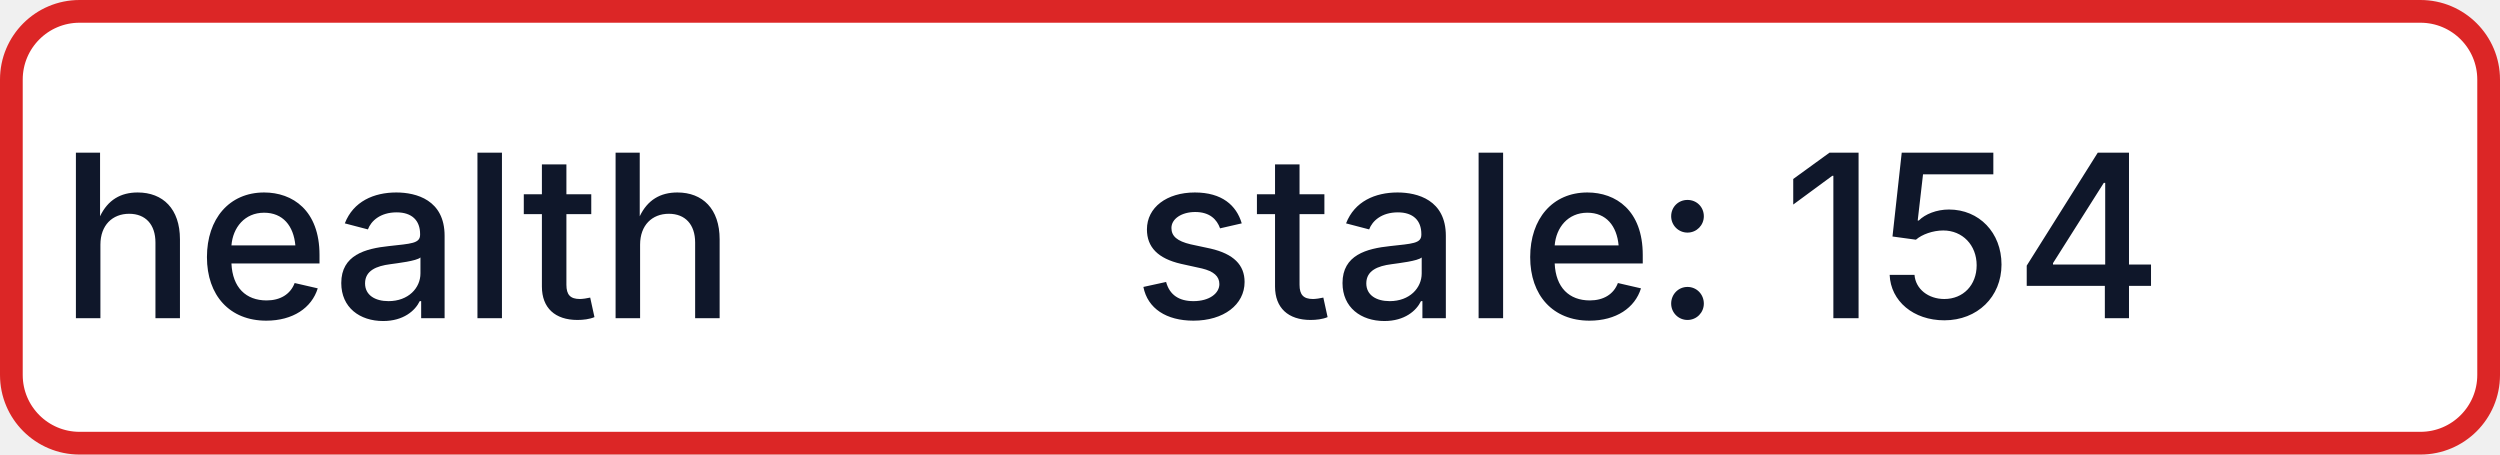
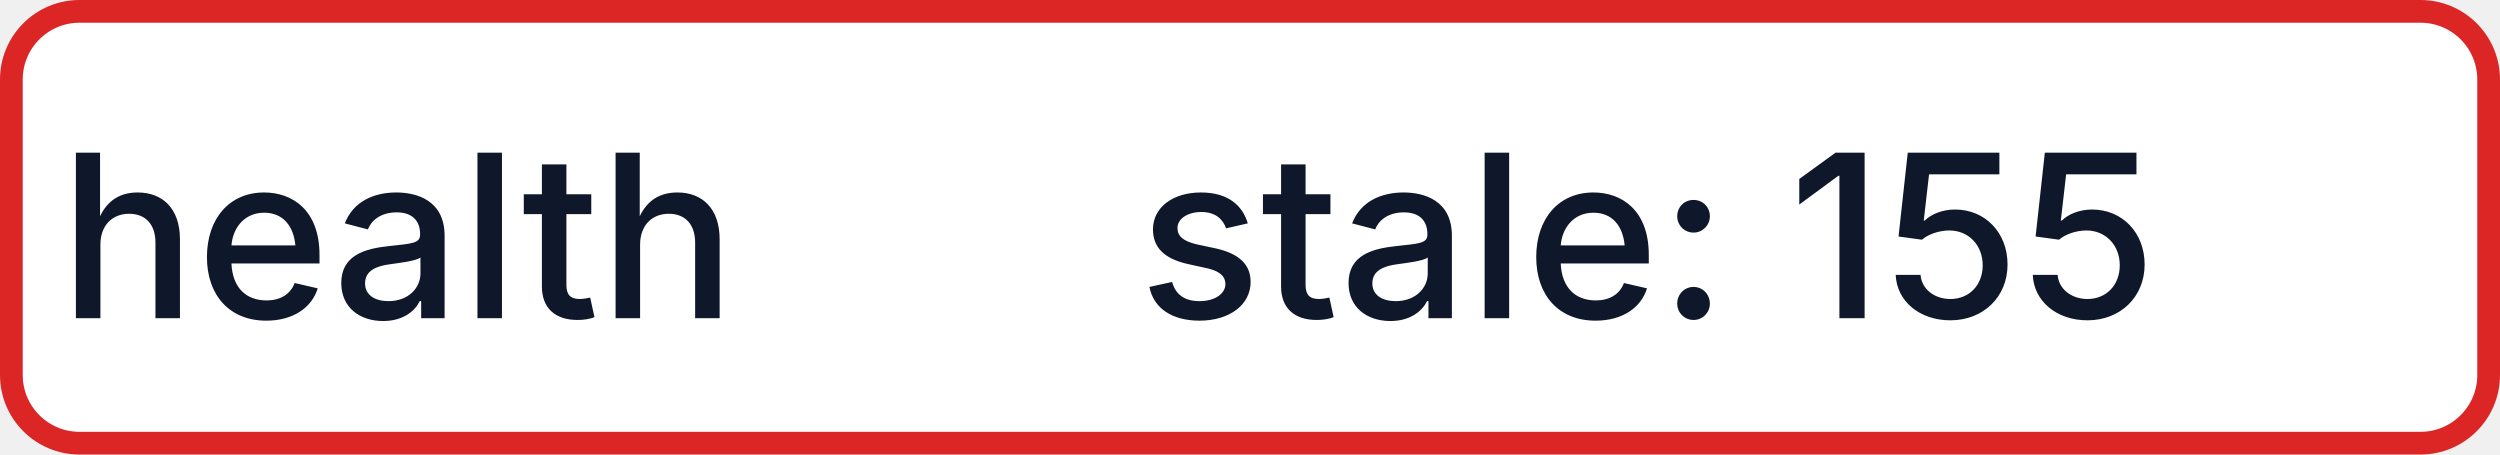
- <svg xmlns="http://www.w3.org/2000/svg" width="110" height="20" role="img" aria-label="health: stale: 154">
+ <svg xmlns="http://www.w3.org/2000/svg" width="110" height="20" role="img" aria-label="health: stale: 155">
  <rect x="0.5" y="0.5" width="109" height="19" rx="3" fill="#FFFFFF" stroke="#DC2626" stroke-width="1" />
  <g fill="#0F172A" text-anchor="middle" font-family="-apple-system,BlinkMacSystemFont,Segoe UI,sans-serif" font-size="10" font-weight="500">
    <text x="17.5" y="14">health</text>
-     <text x="72.5" y="14" textLength="68" lengthAdjust="spacingAndGlyphs">stale: 154</text>
+     <text x="72.5" y="14" textLength="68" lengthAdjust="spacingAndGlyphs">stale: 155</text>
  </g>
</svg>
